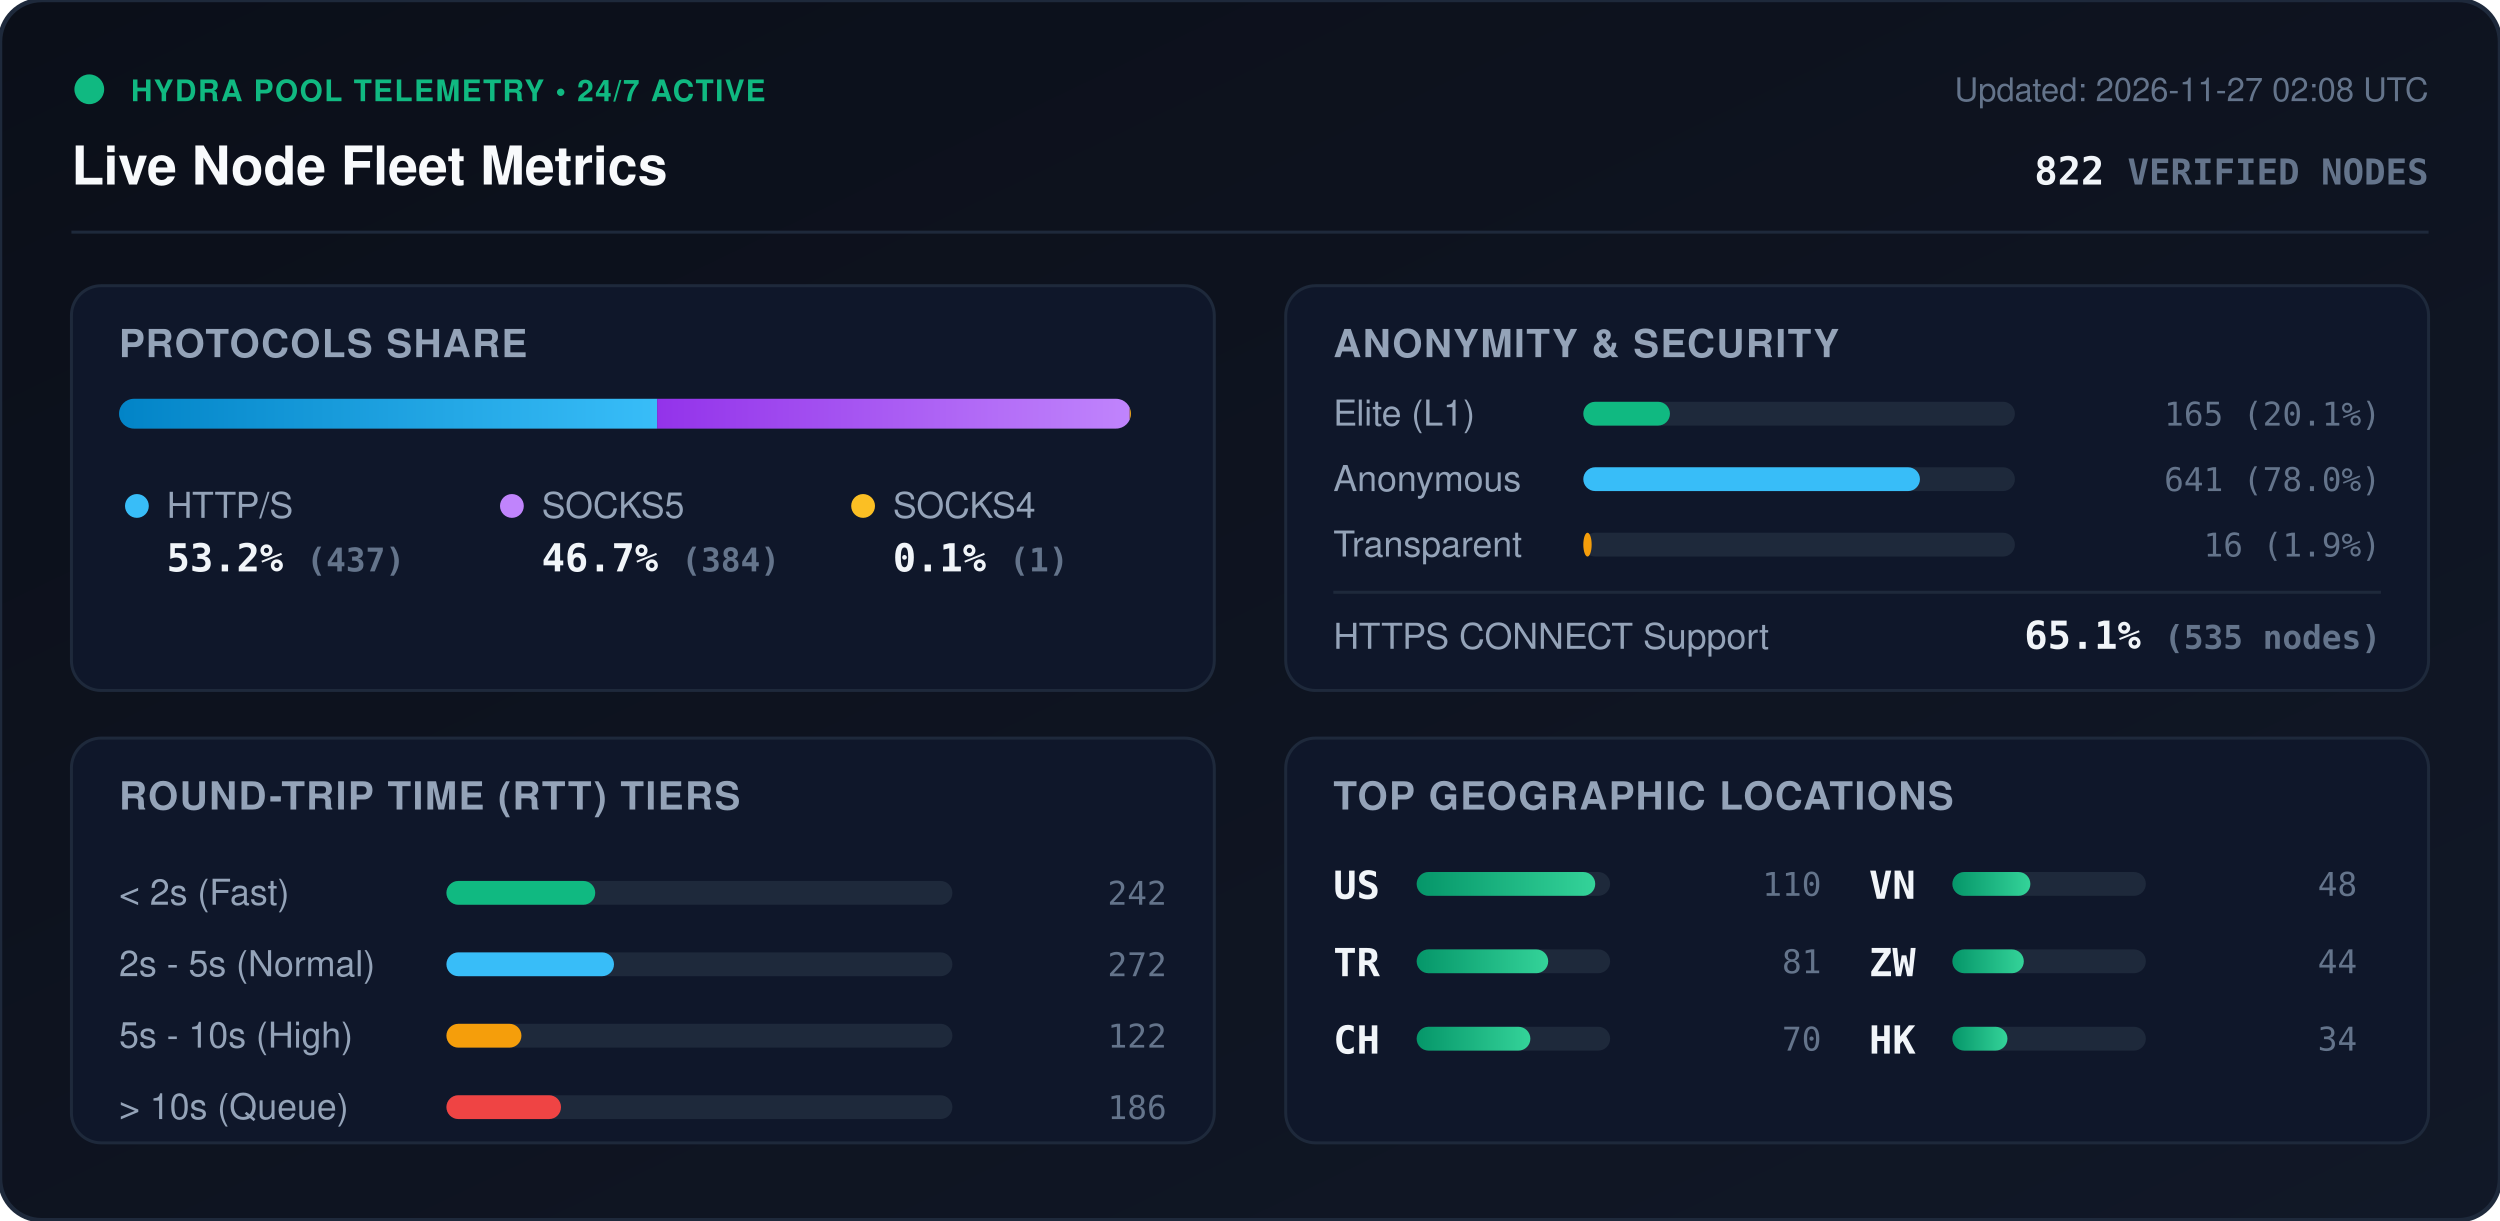
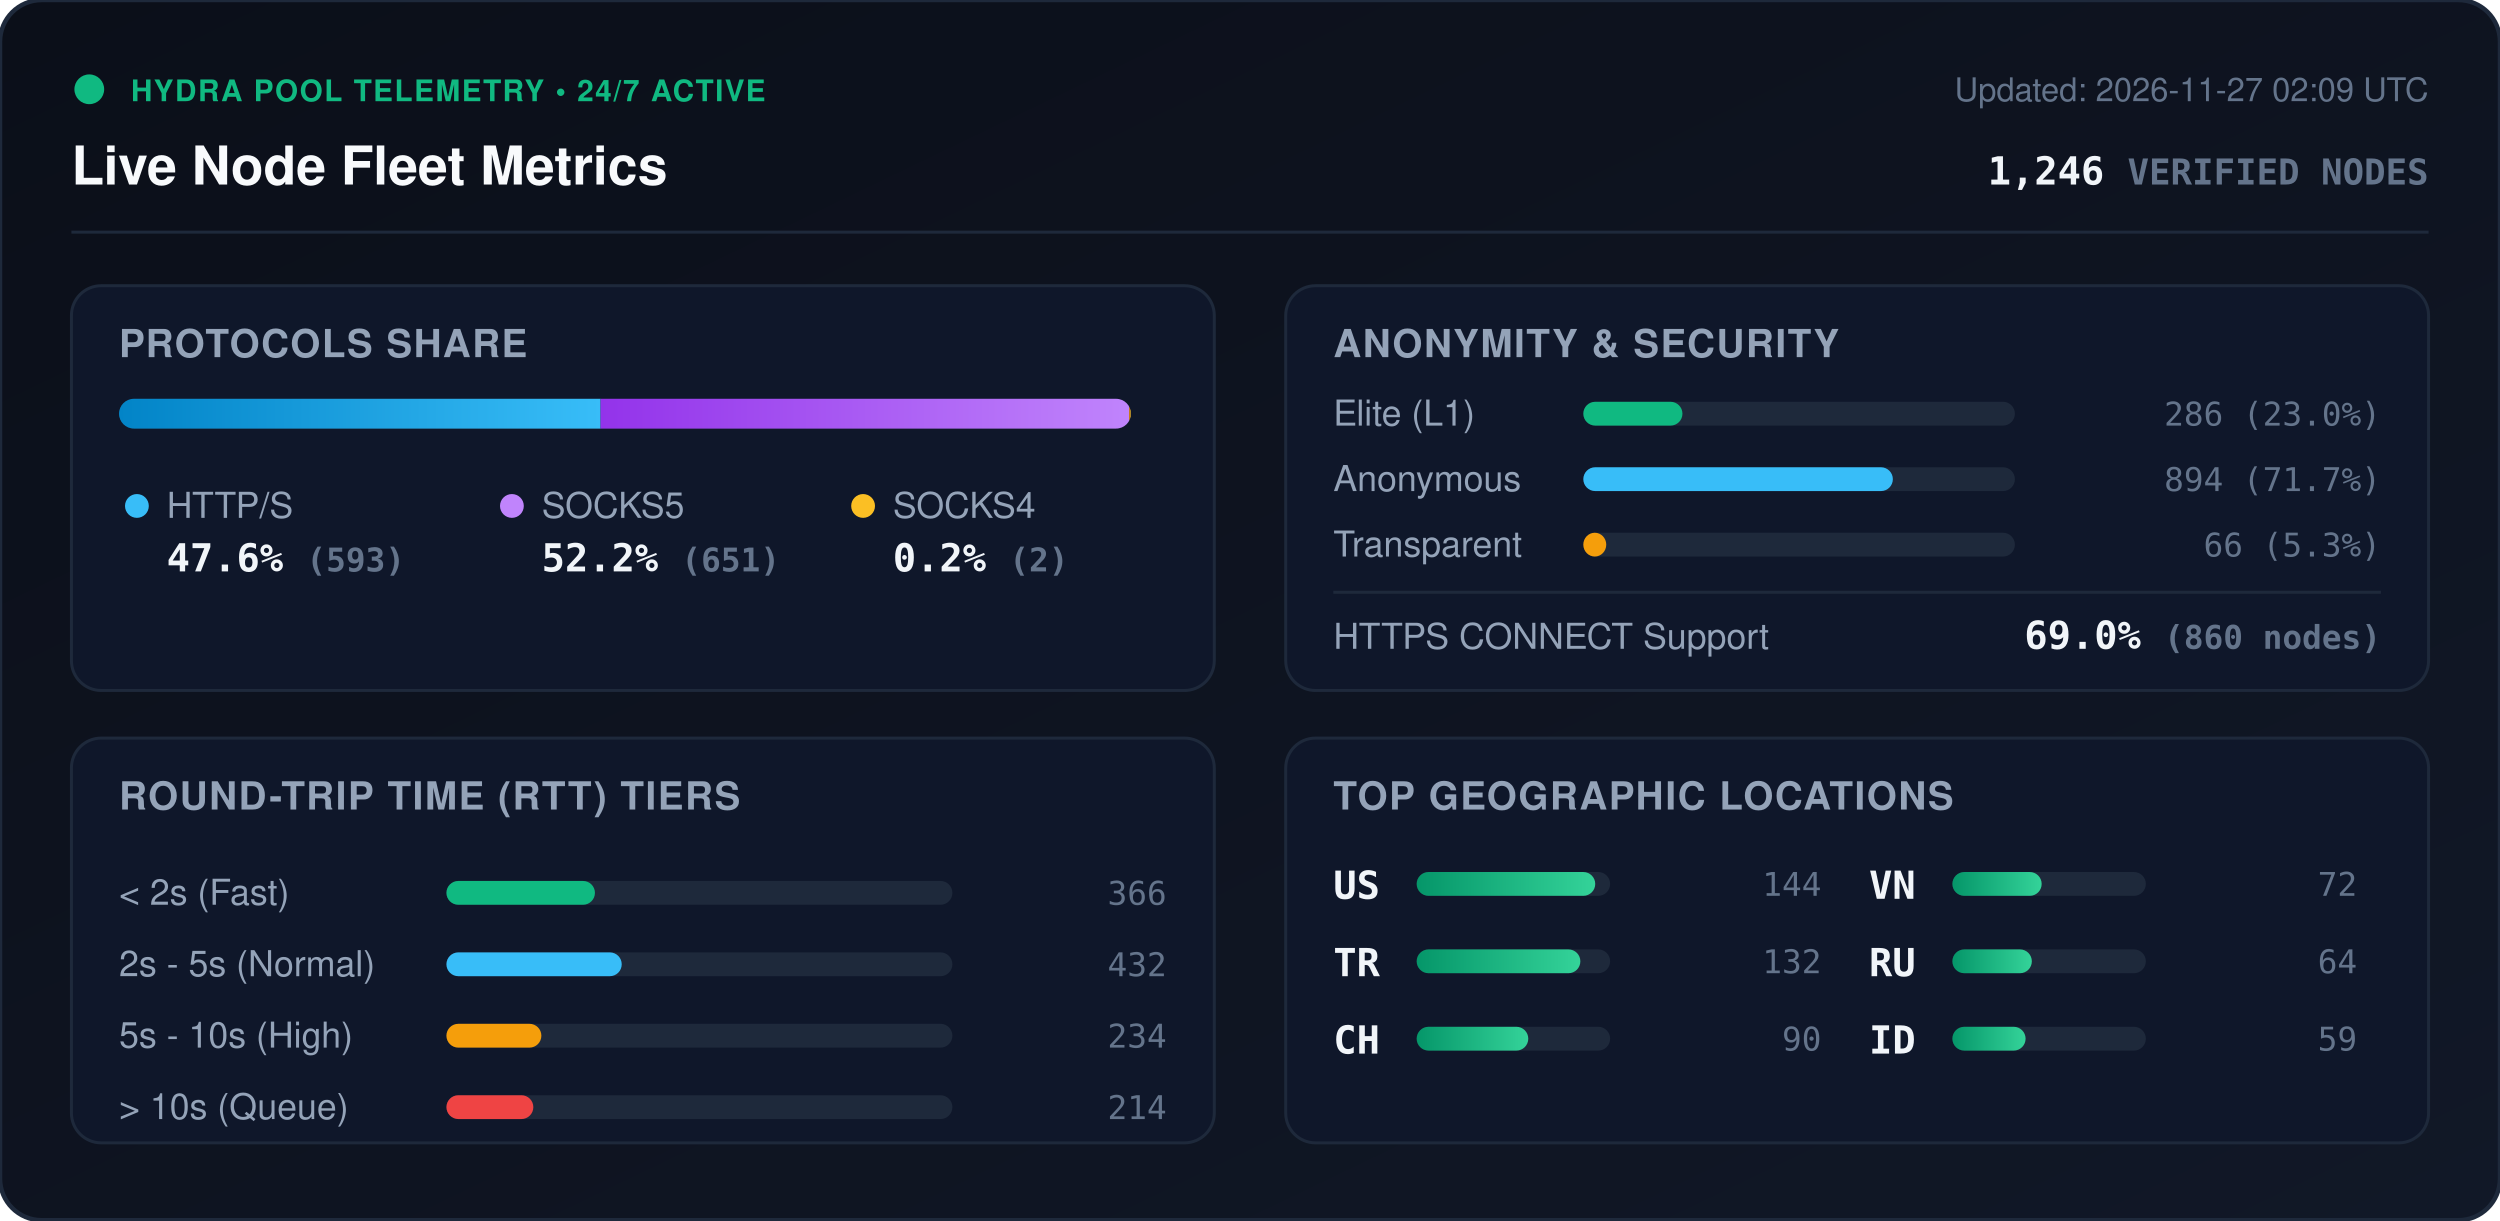
<svg xmlns="http://www.w3.org/2000/svg" viewBox="0 0 840 410" width="840" height="410" style="max-width: 100%; height: auto;">
  <defs>
    <linearGradient id="bg" x1="0%" y1="0%" x2="100%" y2="100%">
      <stop offset="0%" stop-color="#0b0f19" />
      <stop offset="100%" stop-color="#111827" />
    </linearGradient>
    <linearGradient id="bar-http" x1="0%" y1="0%" x2="100%" y2="0%">
      <stop offset="0%" stop-color="#0284c7" />
      <stop offset="100%" stop-color="#38bdf8" />
    </linearGradient>
    <linearGradient id="bar-socks5" x1="0%" y1="0%" x2="100%" y2="0%">
      <stop offset="0%" stop-color="#9333ea" />
      <stop offset="100%" stop-color="#c084fc" />
    </linearGradient>
    <linearGradient id="bar-socks4" x1="0%" y1="0%" x2="100%" y2="0%">
      <stop offset="0%" stop-color="#d97706" />
      <stop offset="100%" stop-color="#fbbf24" />
    </linearGradient>
    <linearGradient id="bar-green" x1="0%" y1="0%" x2="100%" y2="0%">
      <stop offset="0%" stop-color="#059669" />
      <stop offset="100%" stop-color="#34d399" />
    </linearGradient>
    <clipPath id="prog-track-clip">
      <rect width="340.0" height="10" rx="5" />
    </clipPath>
    <style>
      .title { font: 700 18px -apple-system, BlinkMacSystemFont, 'Segoe UI', Helvetica, Arial, sans-serif; fill: #f8fafc; }
      .sub { font: 500 11px -apple-system, BlinkMacSystemFont, 'Segoe UI', Helvetica, Arial, sans-serif; fill: #64748b; }
      .section-hdr { font: 600 13px -apple-system, BlinkMacSystemFont, 'Segoe UI', Helvetica, Arial, sans-serif; fill: #94a3b8; letter-spacing: 0.5px; }
      .metric-val { font: 700 13px -apple-system, BlinkMacSystemFont, 'Segoe UI', Helvetica, Arial, sans-serif; fill: #f1f5f9; }
      .metric-lbl { font: 500 12px -apple-system, BlinkMacSystemFont, 'Segoe UI', Helvetica, Arial, sans-serif; fill: #94a3b8; }
      .badge-txt { font: 700 10px -apple-system, BlinkMacSystemFont, 'Segoe UI', Helvetica, Arial, sans-serif; fill: #10b981; letter-spacing: 0.5px; }
      .mono { font-family: ui-monospace, SFMono-Regular, Menlo, Monaco, Consolas, monospace; }
      .pulse { animation: beacon 2s infinite ease-in-out; }
      @keyframes beacon { 0%, 100% { opacity: 1; } 50% { opacity: 0.35; } }
    </style>
  </defs>
  <rect width="840" height="410" rx="14" fill="url(#bg)" stroke="#1e293b" stroke-width="1.5" />
  <g transform="translate(24, 24)">
    <circle cx="6" cy="6" r="5" fill="#10b981" class="pulse" />
    <text x="20" y="10" class="badge-txt">HYDRA POOL TELEMETRY • 24/7 ACTIVE</text>
    <text x="0" y="38" class="title">Live Node Fleet Metrics</text>
-     <text x="792" y="10" text-anchor="end" class="sub">Updated: 2026-11-27 02:08 UTC</text>
-     <text x="792" y="38" text-anchor="end" class="metric-val mono" fill="#38bdf8">822 <tspan font-size="12" fill="#64748b">VERIFIED NODES</tspan>
+     <text x="792" y="10" text-anchor="end" class="sub">Updated: 2026-11-27 02:09 UTC</text>
+     <text x="792" y="38" text-anchor="end" class="metric-val mono" fill="#38bdf8">1,246 <tspan font-size="12" fill="#64748b">VERIFIED NODES</tspan>
    </text>
  </g>
  <line x1="24" y1="78" x2="816" y2="78" stroke="#1e293b" stroke-width="1" />
  <g transform="translate(24, 96)">
    <rect width="384" height="136" rx="10" fill="#0f172a" stroke="#1e293b" />
    <text x="16" y="24" class="section-hdr">PROTOCOLS SHARE</text>
    <g transform="translate(16, 38)">
      <rect width="340.0" height="10" rx="5" fill="#1e293b" />
      <g clip-path="url(#prog-track-clip)">
-         <rect x="0" width="180.8" height="10" fill="url(#bar-http)" />
-         <rect x="180.8" width="158.8" height="10" fill="url(#bar-socks5)" />
-         <rect x="339.6" width="0.4" height="10" fill="url(#bar-socks4)" />
+         <rect x="0" width="161.8" height="10" fill="url(#bar-http)" />
+         <rect x="161.8" width="177.6" height="10" fill="url(#bar-socks5)" />
+         <rect x="339.4" width="0.5" height="10" fill="url(#bar-socks4)" />
      </g>
    </g>
    <g transform="translate(16, 68)">
      <circle cx="6" cy="6" r="4" fill="#38bdf8" />
      <text x="16" y="10" class="metric-lbl">HTTP/S</text>
-       <text x="16" y="28" class="metric-val mono">53.2% <tspan font-size="11" fill="#64748b">(437)</tspan>
+       <text x="16" y="28" class="metric-val mono">47.6% <tspan font-size="11" fill="#64748b">(593)</tspan>
      </text>
      <circle cx="132" cy="6" r="4" fill="#c084fc" />
      <text x="142" y="10" class="metric-lbl">SOCKS5</text>
-       <text x="142" y="28" class="metric-val mono">46.7% <tspan font-size="11" fill="#64748b">(384)</tspan>
+       <text x="142" y="28" class="metric-val mono">52.2% <tspan font-size="11" fill="#64748b">(651)</tspan>
      </text>
      <circle cx="250" cy="6" r="4" fill="#fbbf24" />
      <text x="260" y="10" class="metric-lbl">SOCKS4</text>
-       <text x="260" y="28" class="metric-val mono">0.1% <tspan font-size="11" fill="#64748b">(1)</tspan>
+       <text x="260" y="28" class="metric-val mono">0.2% <tspan font-size="11" fill="#64748b">(2)</tspan>
      </text>
    </g>
  </g>
  <g transform="translate(432, 96)">
    <rect width="384" height="136" rx="10" fill="#0f172a" stroke="#1e293b" />
    <text x="16" y="24" class="section-hdr">ANONYMITY &amp; SECURITY</text>
    <text x="16" y="47" class="metric-lbl">Elite (L1)</text>
    <rect x="100" y="39" width="145.0" height="8" rx="4" fill="#1e293b" />
-     <rect x="100" y="39" width="29.1" height="8" rx="4" fill="#10b981" />
-     <text x="368" y="47" text-anchor="end" class="mono sub" fill="#e2e8f0">165 (20.1%)</text>
+     <rect x="100" y="39" width="33.3" height="8" rx="4" fill="#10b981" />
+     <text x="368" y="47" text-anchor="end" class="mono sub" fill="#e2e8f0">286 (23.0%)</text>
    <text x="16" y="69" class="metric-lbl">Anonymous</text>
    <rect x="100" y="61" width="145.0" height="8" rx="4" fill="#1e293b" />
-     <rect x="100" y="61" width="113.1" height="8" rx="4" fill="#38bdf8" />
-     <text x="368" y="69" text-anchor="end" class="mono sub" fill="#e2e8f0">641 (78.0%)</text>
+     <rect x="100" y="61" width="104.0" height="8" rx="4" fill="#38bdf8" />
+     <text x="368" y="69" text-anchor="end" class="mono sub" fill="#e2e8f0">894 (71.7%)</text>
    <text x="16" y="91" class="metric-lbl">Transparent</text>
    <rect x="100" y="83" width="145.0" height="8" rx="4" fill="#1e293b" />
-     <rect x="100" y="83" width="2.8" height="8" rx="4" fill="#f59e0b" />
-     <text x="368" y="91" text-anchor="end" class="mono sub" fill="#e2e8f0">16 (1.9%)</text>
+     <rect x="100" y="83" width="7.7" height="8" rx="4" fill="#f59e0b" />
+     <text x="368" y="91" text-anchor="end" class="mono sub" fill="#e2e8f0">66 (5.3%)</text>
    <line x1="16" y1="103" x2="368" y2="103" stroke="#1e293b" stroke-width="1" />
    <text x="16" y="122" class="metric-lbl">HTTPS CONNECT Support</text>
-     <text x="368" y="122" text-anchor="end" class="metric-val mono" fill="#34d399">65.1% <tspan font-size="11" fill="#64748b">(535 nodes)</tspan>
+     <text x="368" y="122" text-anchor="end" class="metric-val mono" fill="#34d399">69.0% <tspan font-size="11" fill="#64748b">(860 nodes)</tspan>
    </text>
  </g>
  <g transform="translate(24, 248)">
    <rect width="384" height="136" rx="10" fill="#0f172a" stroke="#1e293b" />
    <text x="16" y="24" class="section-hdr">ROUND-TRIP TIME (RTT) TIERS</text>
    <g transform="translate(16, 42)">
      <text x="0" y="14" class="metric-lbl">&lt; 2s (Fast)</text>
      <rect x="110" y="6" width="170" height="8" rx="4" fill="#1e293b" />
-       <rect x="110" y="6" width="50.0" height="8" rx="4" fill="#10b981" />
-       <text x="352" y="14" text-anchor="end" class="mono sub">242</text>
+       <rect x="110" y="6" width="49.9" height="8" rx="4" fill="#10b981" />
+       <text x="352" y="14" text-anchor="end" class="mono sub">366</text>
      <text x="0" y="38" class="metric-lbl">2s - 5s (Normal)</text>
      <rect x="110" y="30" width="170" height="8" rx="4" fill="#1e293b" />
-       <rect x="110" y="30" width="56.3" height="8" rx="4" fill="#38bdf8" />
-       <text x="352" y="38" text-anchor="end" class="mono sub">272</text>
+       <rect x="110" y="30" width="58.9" height="8" rx="4" fill="#38bdf8" />
+       <text x="352" y="38" text-anchor="end" class="mono sub">432</text>
      <text x="0" y="62" class="metric-lbl">5s - 10s (High)</text>
      <rect x="110" y="54" width="170" height="8" rx="4" fill="#1e293b" />
-       <rect x="110" y="54" width="25.2" height="8" rx="4" fill="#f59e0b" />
-       <text x="352" y="62" text-anchor="end" class="mono sub">122</text>
+       <rect x="110" y="54" width="31.9" height="8" rx="4" fill="#f59e0b" />
+       <text x="352" y="62" text-anchor="end" class="mono sub">234</text>
      <text x="0" y="86" class="metric-lbl">&gt; 10s (Queue)</text>
      <rect x="110" y="78" width="170" height="8" rx="4" fill="#1e293b" />
-       <rect x="110" y="78" width="38.5" height="8" rx="4" fill="#ef4444" />
-       <text x="352" y="86" text-anchor="end" class="mono sub">186</text>
+       <rect x="110" y="78" width="29.2" height="8" rx="4" fill="#ef4444" />
+       <text x="352" y="86" text-anchor="end" class="mono sub">214</text>
    </g>
  </g>
  <g transform="translate(432, 248)">
    <rect width="384" height="136" rx="10" fill="#0f172a" stroke="#1e293b" />
    <text x="16" y="24" class="section-hdr">TOP GEOGRAPHIC LOCATIONS</text>
    <g transform="translate(16, 42)">
      <g transform="translate(0, 0)">
        <text x="0" y="12" class="mono metric-val" font-size="12">US</text>
        <rect x="28" y="3" width="65" height="8" rx="4" fill="#1e293b" />
        <rect x="28" y="3" width="60.0" height="8" rx="4" fill="url(#bar-green)" />
-         <text x="164" y="11" text-anchor="end" class="mono sub">110</text>
+         <text x="164" y="11" text-anchor="end" class="mono sub">144</text>
      </g>
      <g transform="translate(0, 26)">
        <text x="0" y="12" class="mono metric-val" font-size="12">TR</text>
        <rect x="28" y="3" width="65" height="8" rx="4" fill="#1e293b" />
-         <rect x="28" y="3" width="44.2" height="8" rx="4" fill="url(#bar-green)" />
-         <text x="164" y="11" text-anchor="end" class="mono sub">81</text>
+         <rect x="28" y="3" width="55.0" height="8" rx="4" fill="url(#bar-green)" />
+         <text x="164" y="11" text-anchor="end" class="mono sub">132</text>
      </g>
      <g transform="translate(0, 52)">
        <text x="0" y="12" class="mono metric-val" font-size="12">CH</text>
        <rect x="28" y="3" width="65" height="8" rx="4" fill="#1e293b" />
-         <rect x="28" y="3" width="38.2" height="8" rx="4" fill="url(#bar-green)" />
-         <text x="164" y="11" text-anchor="end" class="mono sub">70</text>
+         <rect x="28" y="3" width="37.5" height="8" rx="4" fill="url(#bar-green)" />
+         <text x="164" y="11" text-anchor="end" class="mono sub">90</text>
      </g>
      <g transform="translate(180, 0)">
        <text x="0" y="12" class="mono metric-val" font-size="12">VN</text>
        <rect x="28" y="3" width="65" height="8" rx="4" fill="#1e293b" />
-         <rect x="28" y="3" width="26.2" height="8" rx="4" fill="url(#bar-green)" />
-         <text x="164" y="11" text-anchor="end" class="mono sub">48</text>
+         <rect x="28" y="3" width="30.0" height="8" rx="4" fill="url(#bar-green)" />
+         <text x="164" y="11" text-anchor="end" class="mono sub">72</text>
      </g>
      <g transform="translate(180, 26)">
-         <text x="0" y="12" class="mono metric-val" font-size="12">ZW</text>
+         <text x="0" y="12" class="mono metric-val" font-size="12">RU</text>
        <rect x="28" y="3" width="65" height="8" rx="4" fill="#1e293b" />
-         <rect x="28" y="3" width="24.0" height="8" rx="4" fill="url(#bar-green)" />
-         <text x="164" y="11" text-anchor="end" class="mono sub">44</text>
+         <rect x="28" y="3" width="26.7" height="8" rx="4" fill="url(#bar-green)" />
+         <text x="164" y="11" text-anchor="end" class="mono sub">64</text>
      </g>
      <g transform="translate(180, 52)">
-         <text x="0" y="12" class="mono metric-val" font-size="12">HK</text>
+         <text x="0" y="12" class="mono metric-val" font-size="12">ID</text>
        <rect x="28" y="3" width="65" height="8" rx="4" fill="#1e293b" />
-         <rect x="28" y="3" width="18.5" height="8" rx="4" fill="url(#bar-green)" />
-         <text x="164" y="11" text-anchor="end" class="mono sub">34</text>
+         <rect x="28" y="3" width="24.6" height="8" rx="4" fill="url(#bar-green)" />
+         <text x="164" y="11" text-anchor="end" class="mono sub">59</text>
      </g>
    </g>
  </g>
</svg>
